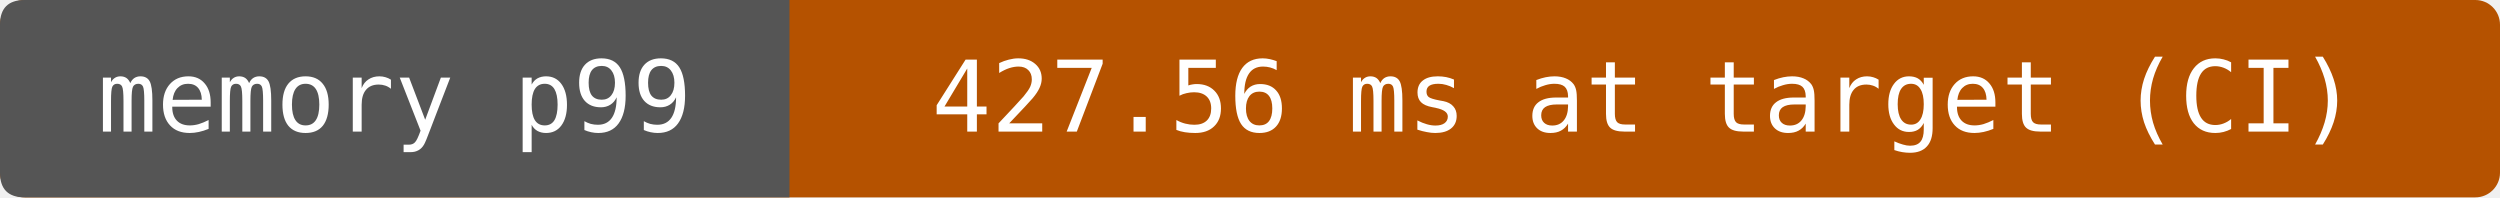
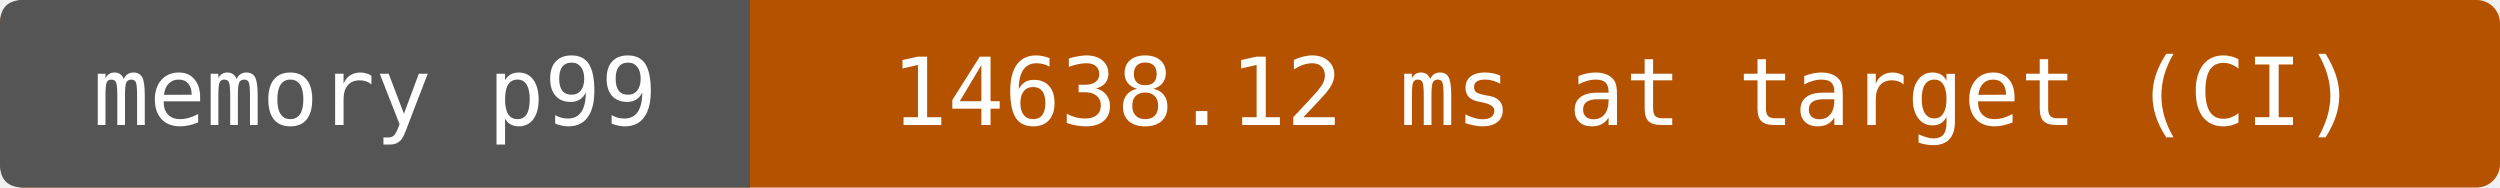
- <svg xmlns="http://www.w3.org/2000/svg" width="304" height="24" viewBox="0 0 304 24" role="img" aria-label="memory p99: 427.56 ms at target (CI)">
-   <rect width="304" height="24" rx="3" fill="#b55200" />
+ <svg xmlns="http://www.w3.org/2000/svg" width="320" height="24" viewBox="0 0 320 24" role="img" aria-label="memory p99: 14638.12 ms at target (CI)">
+   <rect width="320" height="24" rx="3" fill="#b55200" />
  <path d="M3 0H96V24H3Q0 24 0 21V3Q0 0 3 0" fill="#555" />
  <g fill="#fff" text-anchor="middle" font-family="DejaVu Sans Mono,monospace" font-size="12">
    <text x="48" y="16">memory p99</text>
-     <text x="200" y="16">427.56 ms at target (CI)</text>
+     <text x="208" y="16">14638.12 ms at target (CI)</text>
  </g>
</svg>
